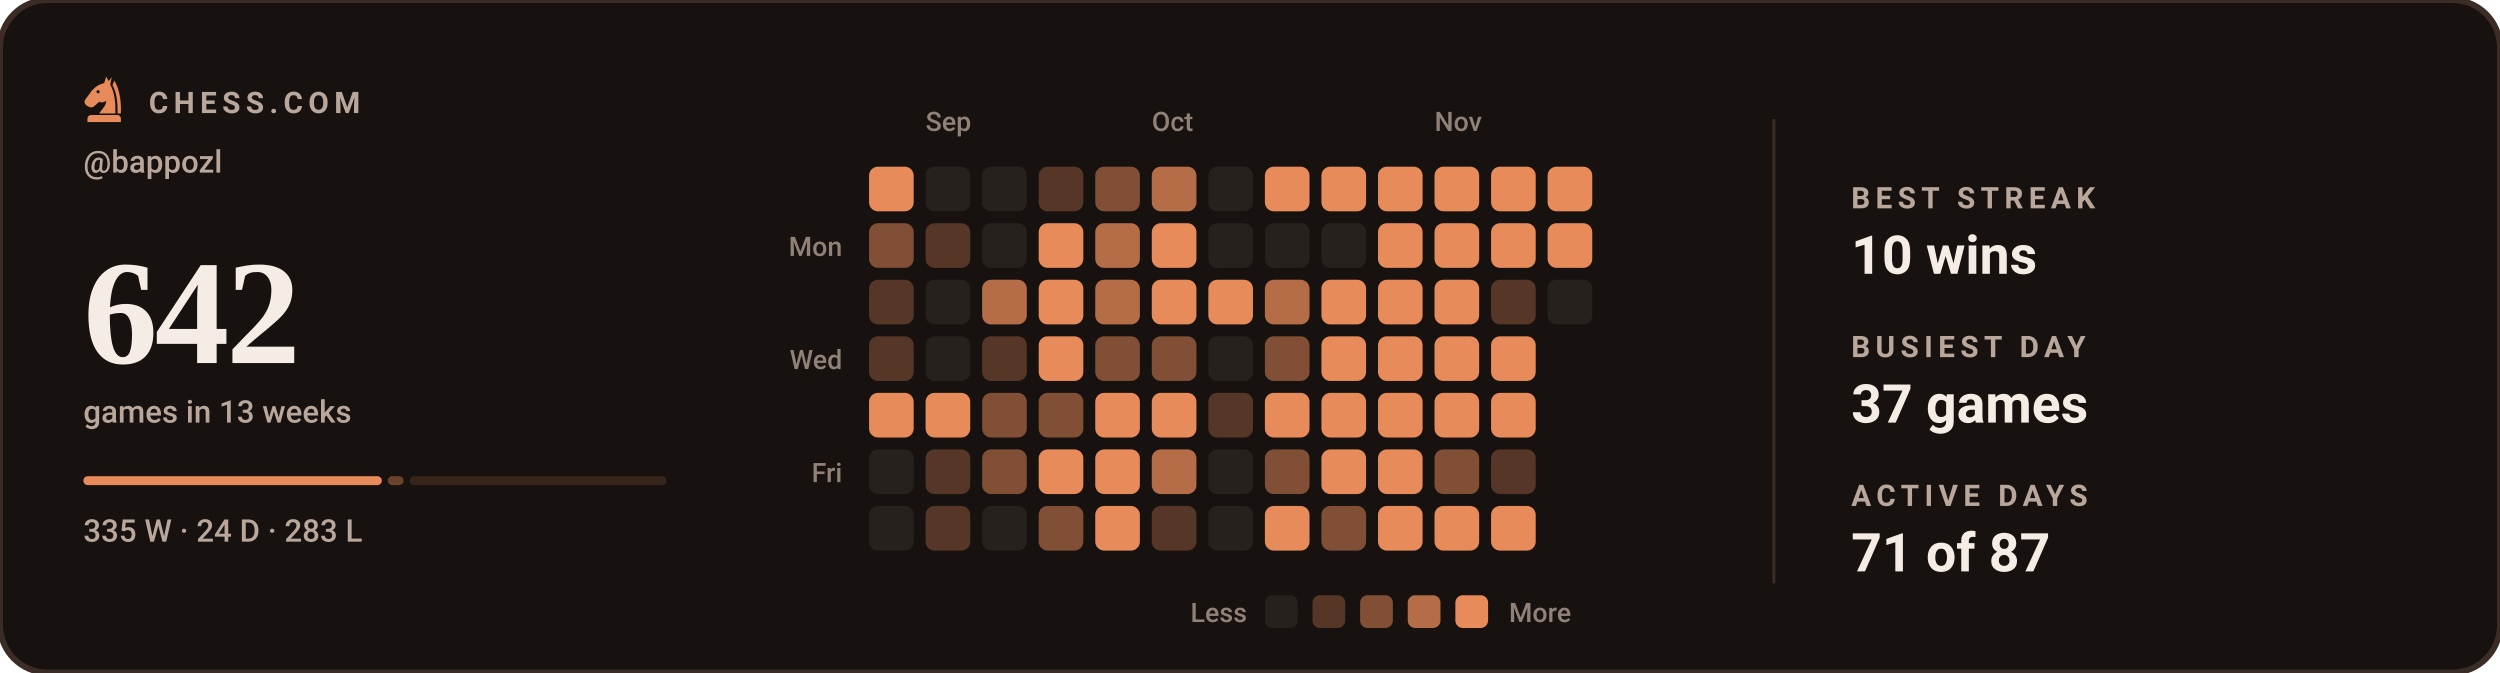
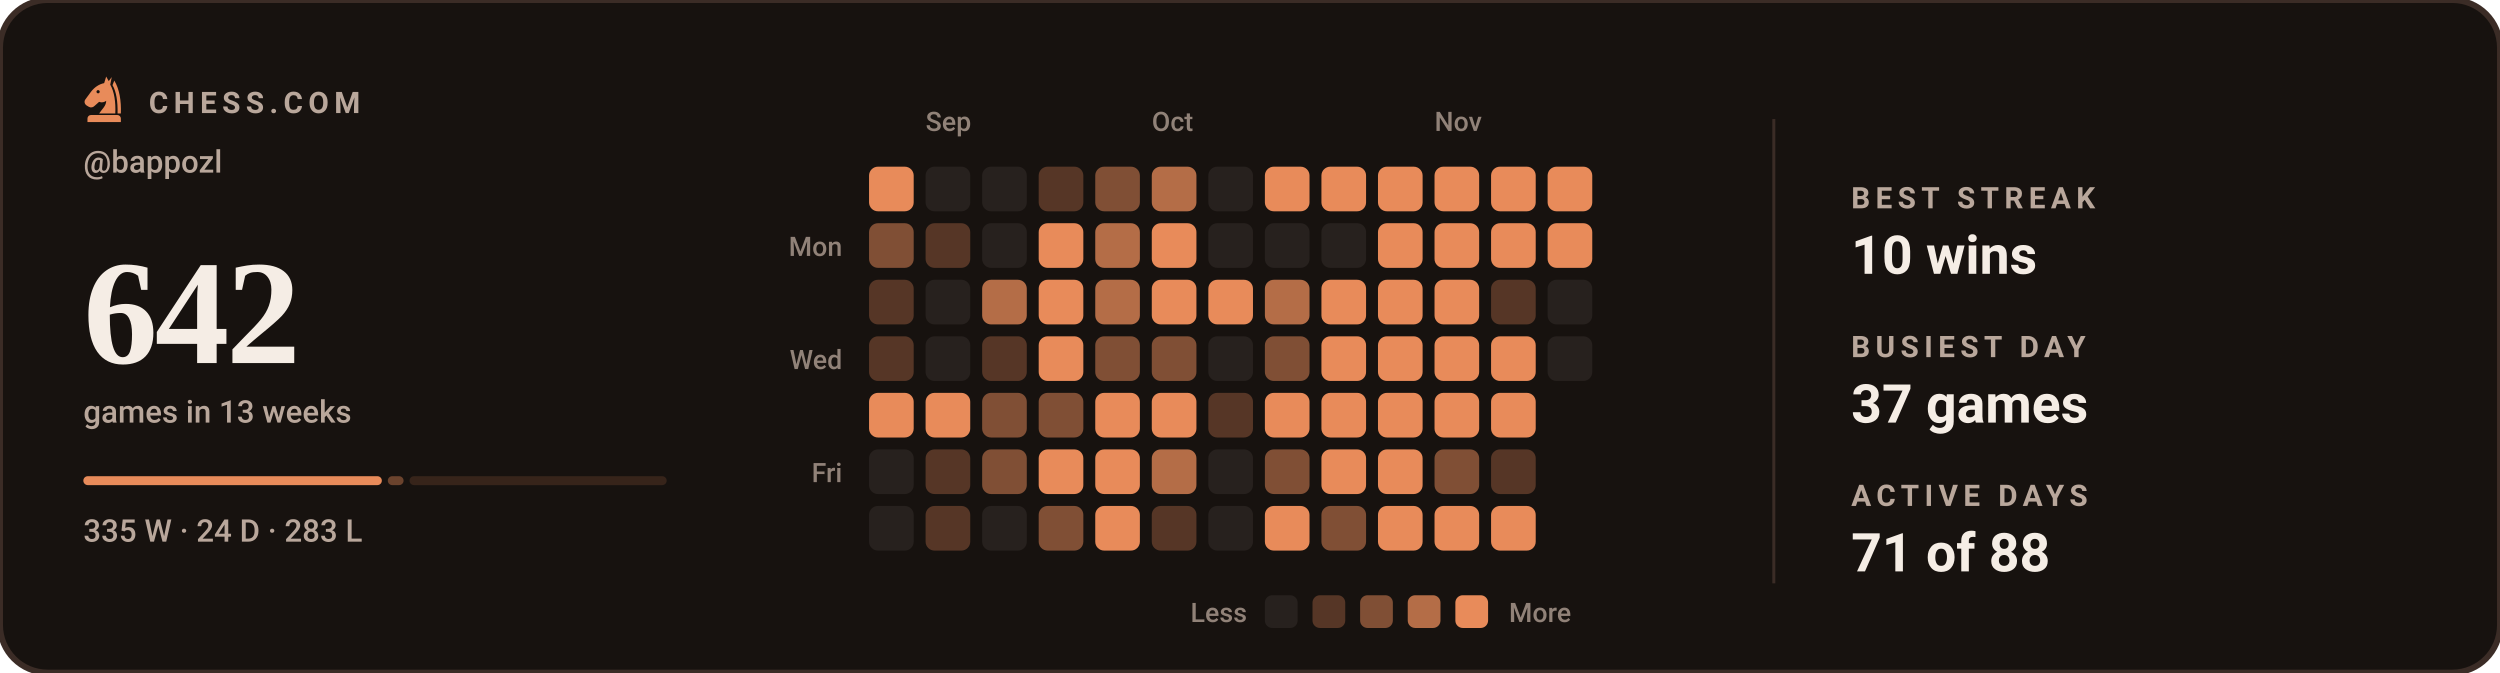
<svg xmlns="http://www.w3.org/2000/svg" viewBox="0 0 840 226" width="840" height="226" role="img" aria-label="Chess.com activity for bappozl: 642 games in the last 13 weeks">
  <style>svg{font-family:-apple-system,BlinkMacSystemFont,'Segoe UI',Roboto,'Helvetica Neue',Arial,sans-serif}text{fill:#F5EDE5;white-space:pre}.bg{fill:#17120F;stroke:#3B2C26;stroke-width:2}.acc{fill:#E88B5A}.win{fill:#1baf7a}.draw{fill:#8b8f96}.loss{fill:#d03b3b}.lbl{font-size:10px;font-weight:600;letter-spacing:.18em;fill:#B9A79B}.cap{font-size:10.5px;font-weight:500;fill:#B9A79B}.num{font-family:Georgia,'Times New Roman',Times,serif;font-weight:700;letter-spacing:-.02em}.tick{font-size:9px;font-weight:500;fill:#B9A79B;opacity:.75}.dl{font-size:10px;font-weight:600}.rule{stroke:#3B2C26;stroke-width:1;fill:none}.grid{stroke:#3B2C26;stroke-width:1;fill:none;opacity:.7}.ln{fill:none;stroke:#E88B5A;stroke-width:2;stroke-linecap:round;stroke-linejoin:round}.ring{stroke:#17120F;stroke-width:2}.hollow{fill:none;stroke-width:1.5}.sq{fill:#F5EDE5;opacity:.035}</style>
  <rect class="bg" width="840" height="226" rx="16" />
  <g class="acc" transform="translate(26.5,24.7) scale(0.17)">
    <path fill-rule="evenodd" d="M54 6L50 19C40 21 31 27 24 36L13 51C10 55 11 60 15 63L20 66C24 68 28 67 31 64L40 56C45 58 50 57 54 54C54 64 46 70 40 79H72C73 56 70 36 62 22L65 7L59 15zM41.2 36a3.2 3.2 0 1 0-6.4 0 3.2 3.2 0 1 0 6.4 0z" />
    <path d="M70 14C80 30 84 54 83 79H76.5C77 55 74 36 66.5 23z" />
    <path d="M24 82h52a7 7 0 0 1 7 7v7H17v-7a7 7 0 0 1 7-7z" />
  </g>
  <text class="lbl" x="50" y="38">CHESS.COM</text>
  <text class="cap" x="28" y="58">@bappozl</text>
  <text class="num" x="28" y="122" style="font-size:50px">642</text>
  <text class="cap" x="28" y="142">games in 13 weeks</text>
  <rect x="28.0" y="160" width="100.3" height="3" rx="1.5" fill="#E88B5A" opacity="1" />
  <rect x="130.3" y="160" width="5.3" height="3" rx="1.5" fill="#E88B5A" opacity="0.4" />
  <rect x="137.6" y="160" width="86.4" height="3" rx="1.5" fill="#E88B5A" opacity="0.15" />
  <text class="cap" x="28" y="182">335 W · 24 D · 283 L</text>
  <text class="tick" x="311" y="44">Sep</text>
  <text class="tick" x="387" y="44">Oct</text>
  <text class="tick" x="482" y="44">Nov</text>
  <text class="tick" x="283" y="86" text-anchor="end">Mon</text>
  <text class="tick" x="283" y="124" text-anchor="end">Wed</text>
  <text class="tick" x="283" y="162" text-anchor="end">Fri</text>
  <rect x="292" y="56" width="15" height="15" rx="3" fill="#e88b5a" />
  <rect x="292" y="75" width="15" height="15" rx="3" fill="#804f35" />
  <rect x="292" y="94" width="15" height="15" rx="3" fill="#563626" />
  <rect x="292" y="113" width="15" height="15" rx="3" fill="#563626" />
  <rect x="292" y="132" width="15" height="15" rx="3" fill="#e88b5a" />
  <rect x="292" y="151" width="15" height="15" rx="3" fill="#27211e" />
  <rect x="292" y="170" width="15" height="15" rx="3" fill="#27211e" />
  <rect x="311" y="56" width="15" height="15" rx="3" fill="#27211e" />
  <rect x="311" y="75" width="15" height="15" rx="3" fill="#563626" />
  <rect x="311" y="94" width="15" height="15" rx="3" fill="#27211e" />
  <rect x="311" y="113" width="15" height="15" rx="3" fill="#27211e" />
  <rect x="311" y="132" width="15" height="15" rx="3" fill="#e88b5a" />
  <rect x="311" y="151" width="15" height="15" rx="3" fill="#563626" />
  <rect x="311" y="170" width="15" height="15" rx="3" fill="#563626" />
  <rect x="330" y="56" width="15" height="15" rx="3" fill="#27211e" />
  <rect x="330" y="75" width="15" height="15" rx="3" fill="#27211e" />
  <rect x="330" y="94" width="15" height="15" rx="3" fill="#b46d47" />
  <rect x="330" y="113" width="15" height="15" rx="3" fill="#563626" />
  <rect x="330" y="132" width="15" height="15" rx="3" fill="#804f35" />
  <rect x="330" y="151" width="15" height="15" rx="3" fill="#804f35" />
  <rect x="330" y="170" width="15" height="15" rx="3" fill="#27211e" />
  <rect x="349" y="56" width="15" height="15" rx="3" fill="#563626" />
  <rect x="349" y="75" width="15" height="15" rx="3" fill="#e88b5a" />
  <rect x="349" y="94" width="15" height="15" rx="3" fill="#e88b5a" />
  <rect x="349" y="113" width="15" height="15" rx="3" fill="#e88b5a" />
  <rect x="349" y="132" width="15" height="15" rx="3" fill="#804f35" />
  <rect x="349" y="151" width="15" height="15" rx="3" fill="#e88b5a" />
  <rect x="349" y="170" width="15" height="15" rx="3" fill="#804f35" />
  <rect x="368" y="56" width="15" height="15" rx="3" fill="#804f35" />
  <rect x="368" y="75" width="15" height="15" rx="3" fill="#b46d47" />
  <rect x="368" y="94" width="15" height="15" rx="3" fill="#b46d47" />
  <rect x="368" y="113" width="15" height="15" rx="3" fill="#804f35" />
  <rect x="368" y="132" width="15" height="15" rx="3" fill="#e88b5a" />
  <rect x="368" y="151" width="15" height="15" rx="3" fill="#e88b5a" />
  <rect x="368" y="170" width="15" height="15" rx="3" fill="#e88b5a" />
  <rect x="387" y="56" width="15" height="15" rx="3" fill="#b46d47" />
  <rect x="387" y="75" width="15" height="15" rx="3" fill="#e88b5a" />
  <rect x="387" y="94" width="15" height="15" rx="3" fill="#e88b5a" />
  <rect x="387" y="113" width="15" height="15" rx="3" fill="#804f35" />
  <rect x="387" y="132" width="15" height="15" rx="3" fill="#e88b5a" />
  <rect x="387" y="151" width="15" height="15" rx="3" fill="#b46d47" />
  <rect x="387" y="170" width="15" height="15" rx="3" fill="#563626" />
  <rect x="406" y="56" width="15" height="15" rx="3" fill="#27211e" />
  <rect x="406" y="75" width="15" height="15" rx="3" fill="#27211e" />
  <rect x="406" y="94" width="15" height="15" rx="3" fill="#e88b5a" />
  <rect x="406" y="113" width="15" height="15" rx="3" fill="#27211e" />
  <rect x="406" y="132" width="15" height="15" rx="3" fill="#563626" />
  <rect x="406" y="151" width="15" height="15" rx="3" fill="#27211e" />
  <rect x="406" y="170" width="15" height="15" rx="3" fill="#27211e" />
  <rect x="425" y="56" width="15" height="15" rx="3" fill="#e88b5a" />
  <rect x="425" y="75" width="15" height="15" rx="3" fill="#27211e" />
  <rect x="425" y="94" width="15" height="15" rx="3" fill="#b46d47" />
  <rect x="425" y="113" width="15" height="15" rx="3" fill="#804f35" />
  <rect x="425" y="132" width="15" height="15" rx="3" fill="#e88b5a" />
  <rect x="425" y="151" width="15" height="15" rx="3" fill="#804f35" />
  <rect x="425" y="170" width="15" height="15" rx="3" fill="#e88b5a" />
  <rect x="444" y="56" width="15" height="15" rx="3" fill="#e88b5a" />
  <rect x="444" y="75" width="15" height="15" rx="3" fill="#27211e" />
  <rect x="444" y="94" width="15" height="15" rx="3" fill="#e88b5a" />
  <rect x="444" y="113" width="15" height="15" rx="3" fill="#e88b5a" />
  <rect x="444" y="132" width="15" height="15" rx="3" fill="#e88b5a" />
  <rect x="444" y="151" width="15" height="15" rx="3" fill="#e88b5a" />
  <rect x="444" y="170" width="15" height="15" rx="3" fill="#804f35" />
  <rect x="463" y="56" width="15" height="15" rx="3" fill="#e88b5a" />
  <rect x="463" y="75" width="15" height="15" rx="3" fill="#e88b5a" />
  <rect x="463" y="94" width="15" height="15" rx="3" fill="#e88b5a" />
  <rect x="463" y="113" width="15" height="15" rx="3" fill="#e88b5a" />
  <rect x="463" y="132" width="15" height="15" rx="3" fill="#e88b5a" />
  <rect x="463" y="151" width="15" height="15" rx="3" fill="#e88b5a" />
  <rect x="463" y="170" width="15" height="15" rx="3" fill="#e88b5a" />
  <rect x="482" y="56" width="15" height="15" rx="3" fill="#e88b5a" />
  <rect x="482" y="75" width="15" height="15" rx="3" fill="#e88b5a" />
  <rect x="482" y="94" width="15" height="15" rx="3" fill="#e88b5a" />
  <rect x="482" y="113" width="15" height="15" rx="3" fill="#e88b5a" />
  <rect x="482" y="132" width="15" height="15" rx="3" fill="#e88b5a" />
  <rect x="482" y="151" width="15" height="15" rx="3" fill="#804f35" />
  <rect x="482" y="170" width="15" height="15" rx="3" fill="#e88b5a" />
  <rect x="501" y="56" width="15" height="15" rx="3" fill="#e88b5a" />
  <rect x="501" y="75" width="15" height="15" rx="3" fill="#e88b5a" />
  <rect x="501" y="94" width="15" height="15" rx="3" fill="#563626" />
  <rect x="501" y="113" width="15" height="15" rx="3" fill="#e88b5a" />
  <rect x="501" y="132" width="15" height="15" rx="3" fill="#e88b5a" />
  <rect x="501" y="151" width="15" height="15" rx="3" fill="#563626" />
  <rect x="501" y="170" width="15" height="15" rx="3" fill="#e88b5a" />
  <rect x="520" y="56" width="15" height="15" rx="3" fill="#e88b5a" />
  <rect x="520" y="75" width="15" height="15" rx="3" fill="#e88b5a" />
  <rect x="520" y="94" width="15" height="15" rx="3" fill="#27211e" />
+   <rect x="520" y="113" width="15" height="15" rx="3" fill="#27211e" />
  <text class="tick" x="419" y="209" text-anchor="end">Less</text>
  <rect x="425" y="200" width="11" height="11" rx="2.5" fill="#27211e" />
  <rect x="441" y="200" width="11" height="11" rx="2.5" fill="#563626" />
  <rect x="457" y="200" width="11" height="11" rx="2.5" fill="#804f35" />
  <rect x="473" y="200" width="11" height="11" rx="2.5" fill="#b46d47" />
  <rect x="489" y="200" width="11" height="11" rx="2.5" fill="#e88b5a" />
  <text class="tick" x="507" y="209">More</text>
  <line class="rule" x1="596" y1="40" x2="596" y2="196" />
  <text class="lbl" x="622" y="70">BEST STREAK</text>
  <text x="622" y="92" style="font-size:18px;font-weight:600">10 wins</text>
  <text class="lbl" x="622" y="120">BUSIEST DAY</text>
  <text x="622" y="142" style="font-size:18px;font-weight:600">37 games</text>
  <text class="lbl" x="622" y="170">ACTIVE DAYS</text>
-   <text x="622" y="192" style="font-size:18px;font-weight:600">71 of 87</text>
+   <text x="622" y="192" style="font-size:18px;font-weight:600">71 of 88</text>
</svg>
